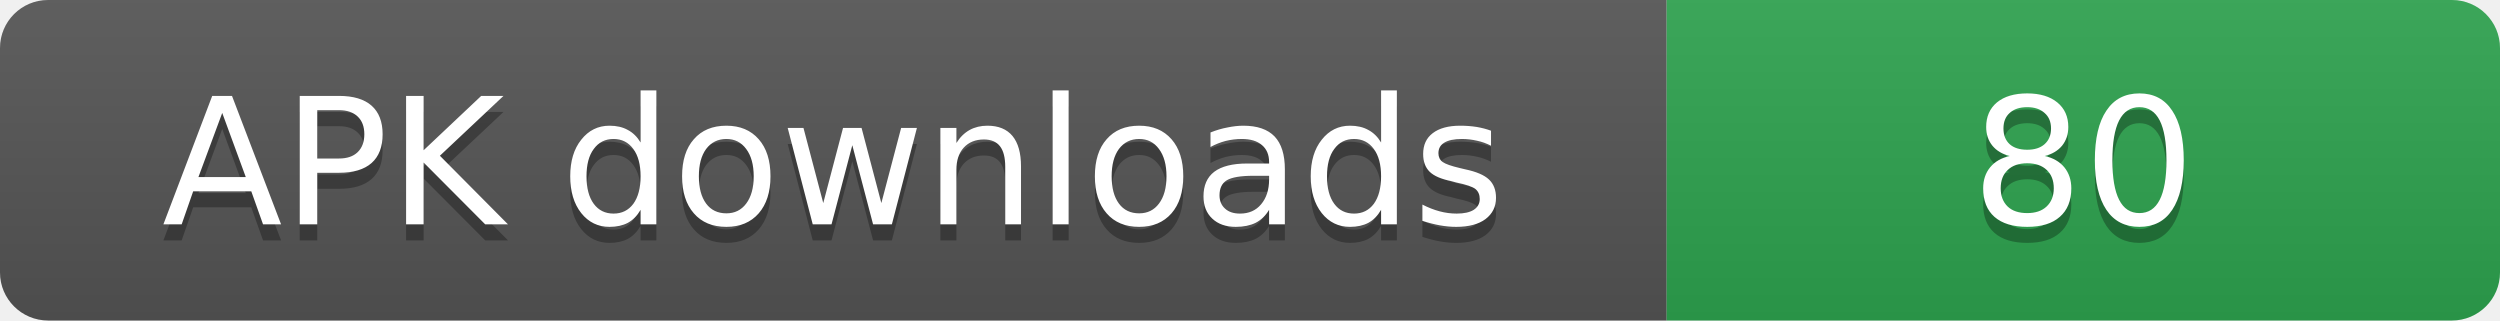
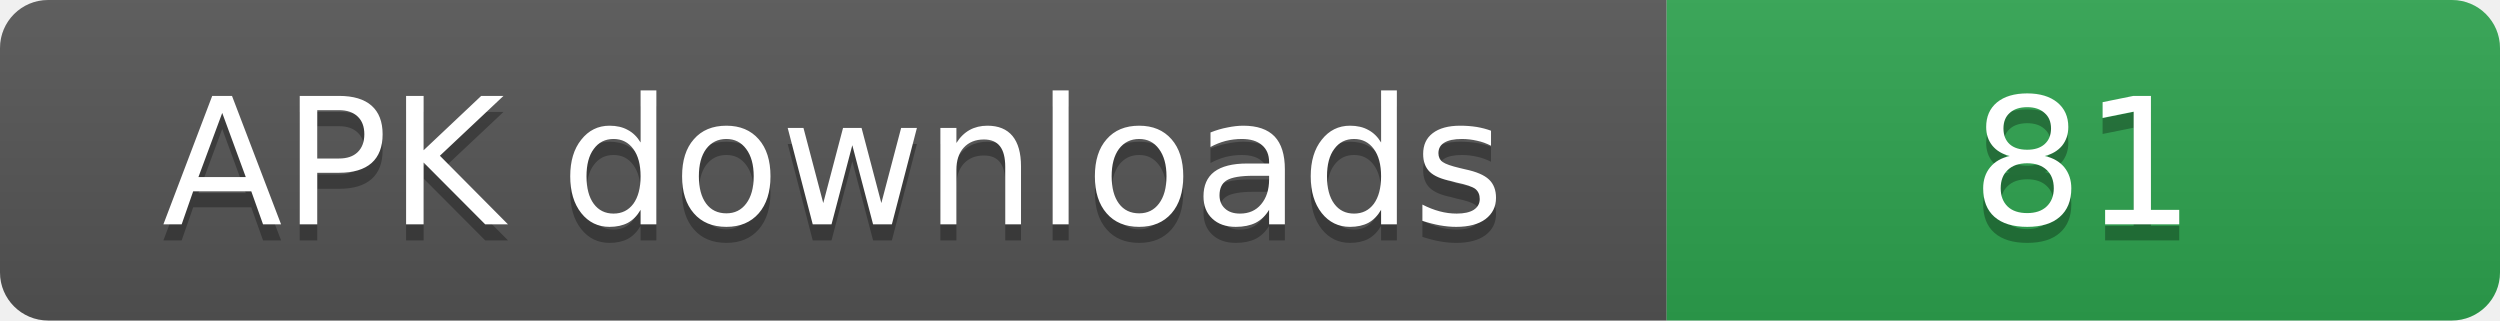
- <svg xmlns="http://www.w3.org/2000/svg" width="156" height="20" role="img" aria-label="APK downloads: 80">
+ <svg xmlns="http://www.w3.org/2000/svg" width="156" height="20" role="img" aria-label="APK downloads: 81">
  <linearGradient id="s" x2="0" y2="100%">
    <stop offset="0" stop-color="#bbb" stop-opacity=".1" />
    <stop offset="1" stop-opacity=".1" />
  </linearGradient>
  <clipPath id="r">
    <rect width="156" height="20" rx="3" fill="#fff" />
  </clipPath>
  <g clip-path="url(#r)">
    <rect width="104" height="20" fill="#555" />
    <rect x="104" width="52" height="20" fill="#2ea44f" />
    <rect width="156" height="20" fill="url(#s)" />
  </g>
  <g fill="#fff" text-anchor="middle" font-family="Verdana,Geneva,DejaVu Sans,sans-serif" font-size="11">
    <text x="52" y="15" fill="#010101" fill-opacity=".3">APK downloads</text>
    <text x="52" y="14">APK downloads</text>
-     <text x="130" y="15" fill="#010101" fill-opacity=".3">80</text>
-     <text x="130" y="14">80</text>
+     <text x="130" y="15" fill="#010101" fill-opacity=".3">81</text>
+     <text x="130" y="14">81</text>
  </g>
</svg>
